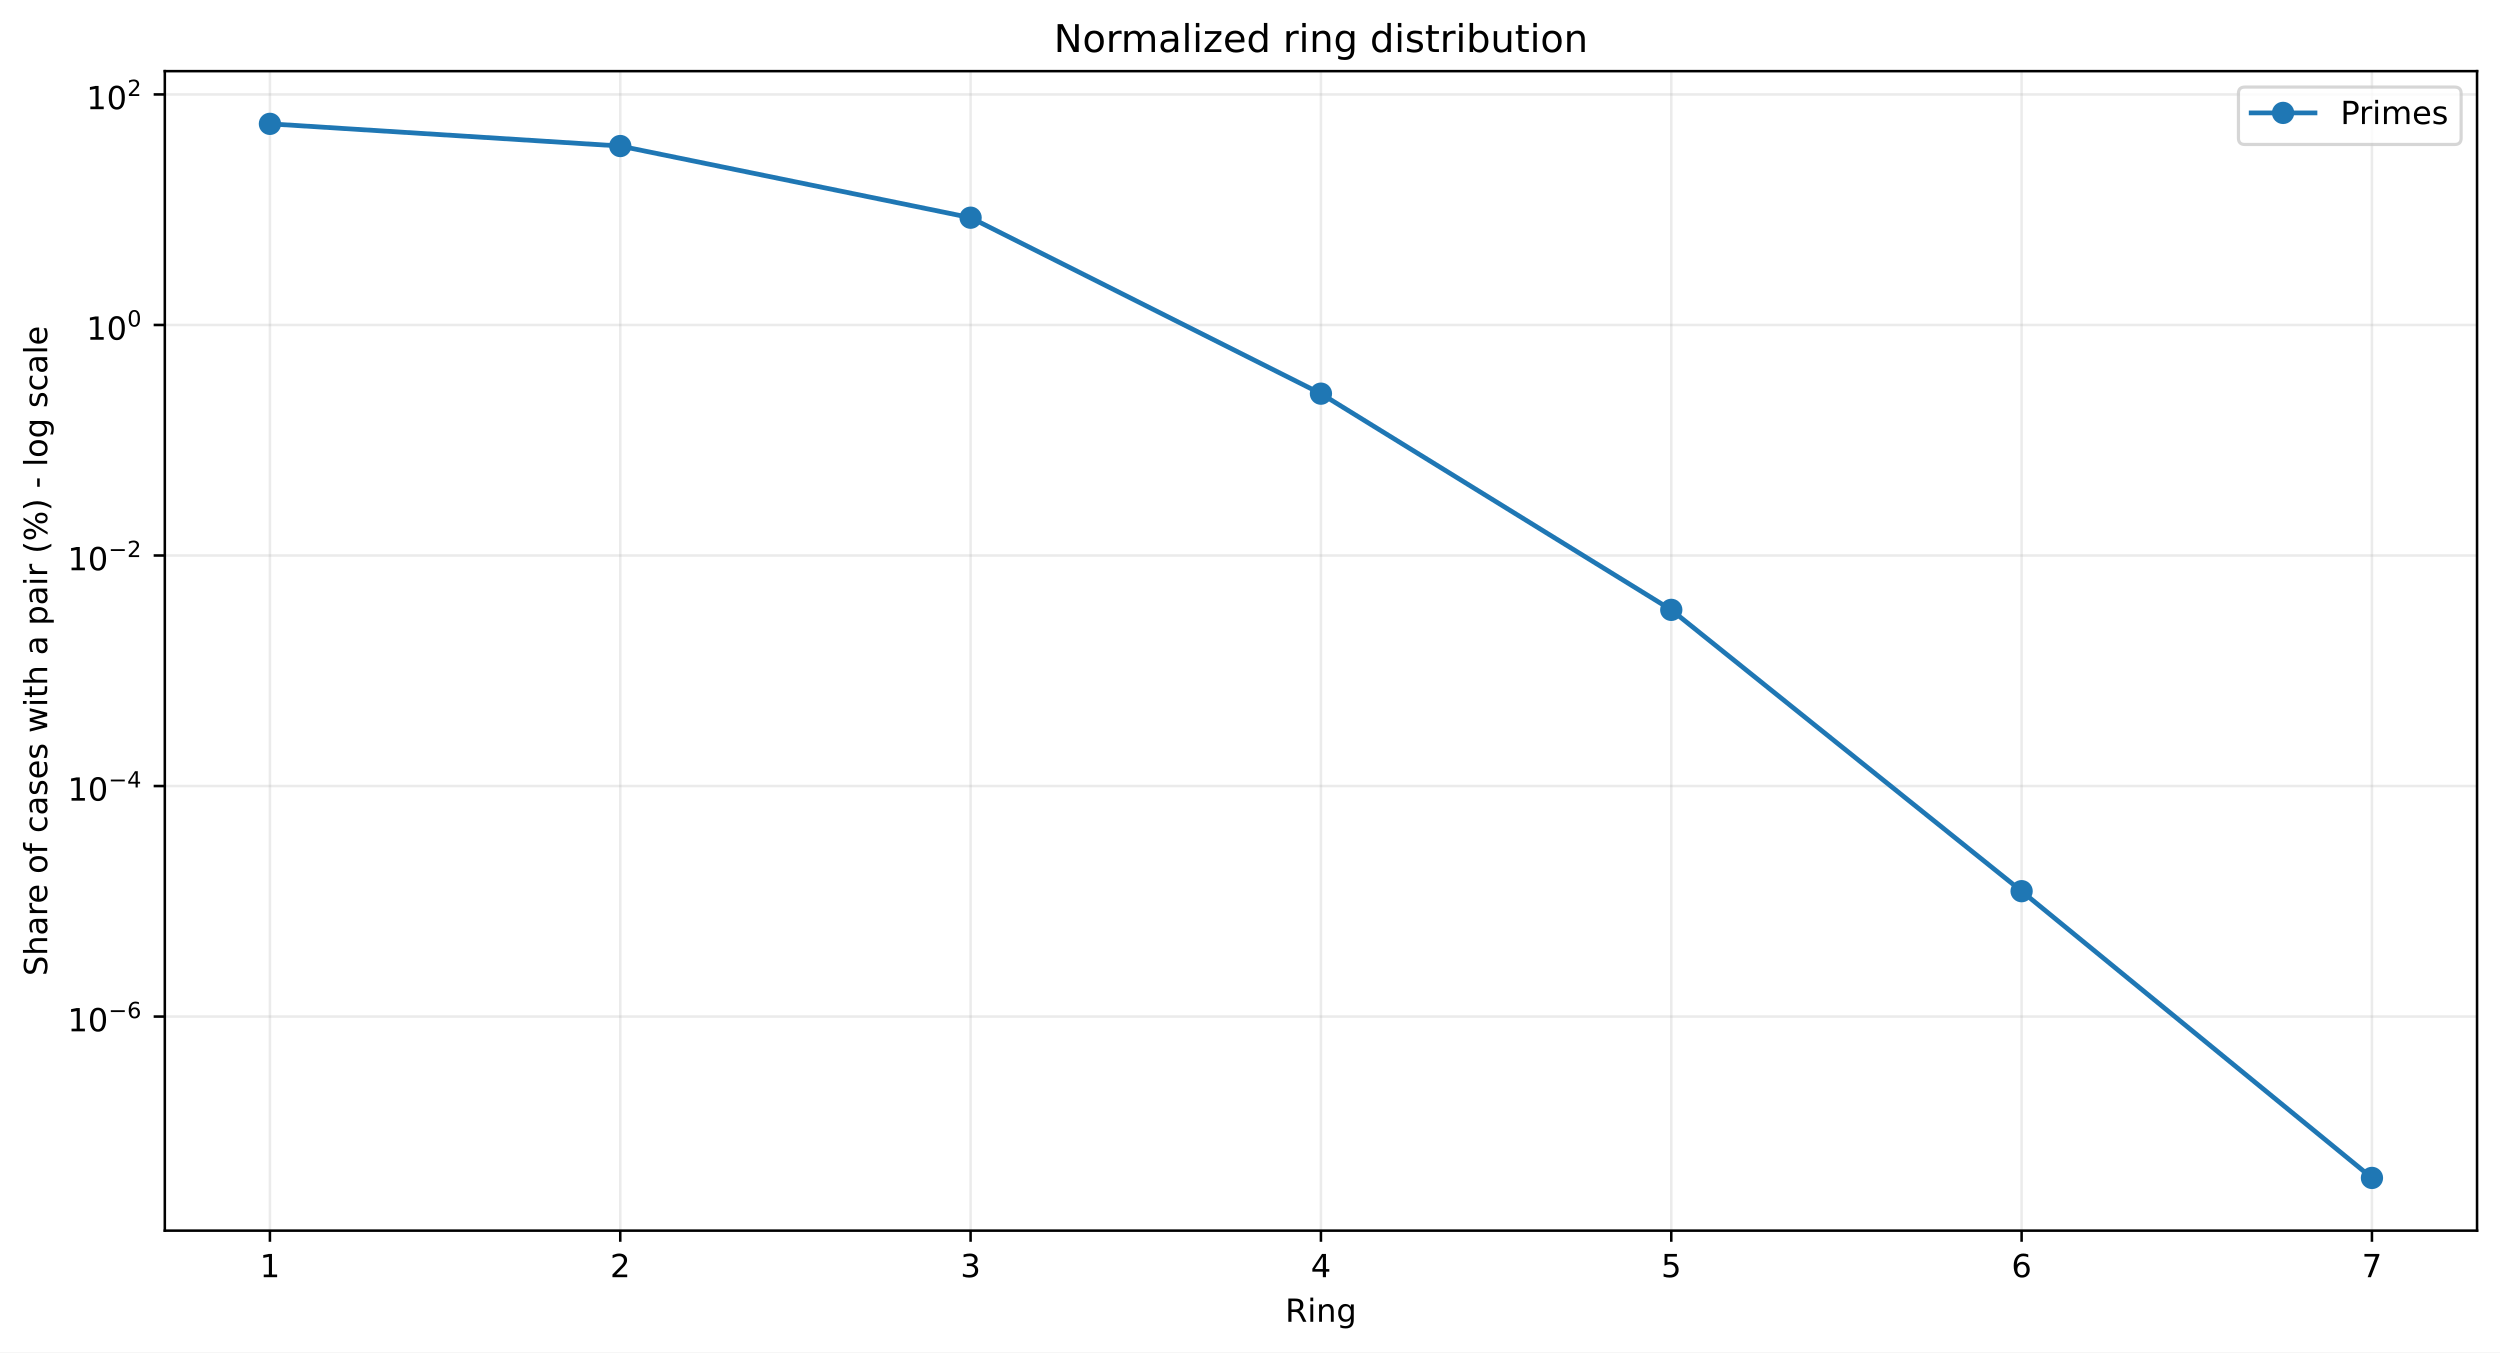
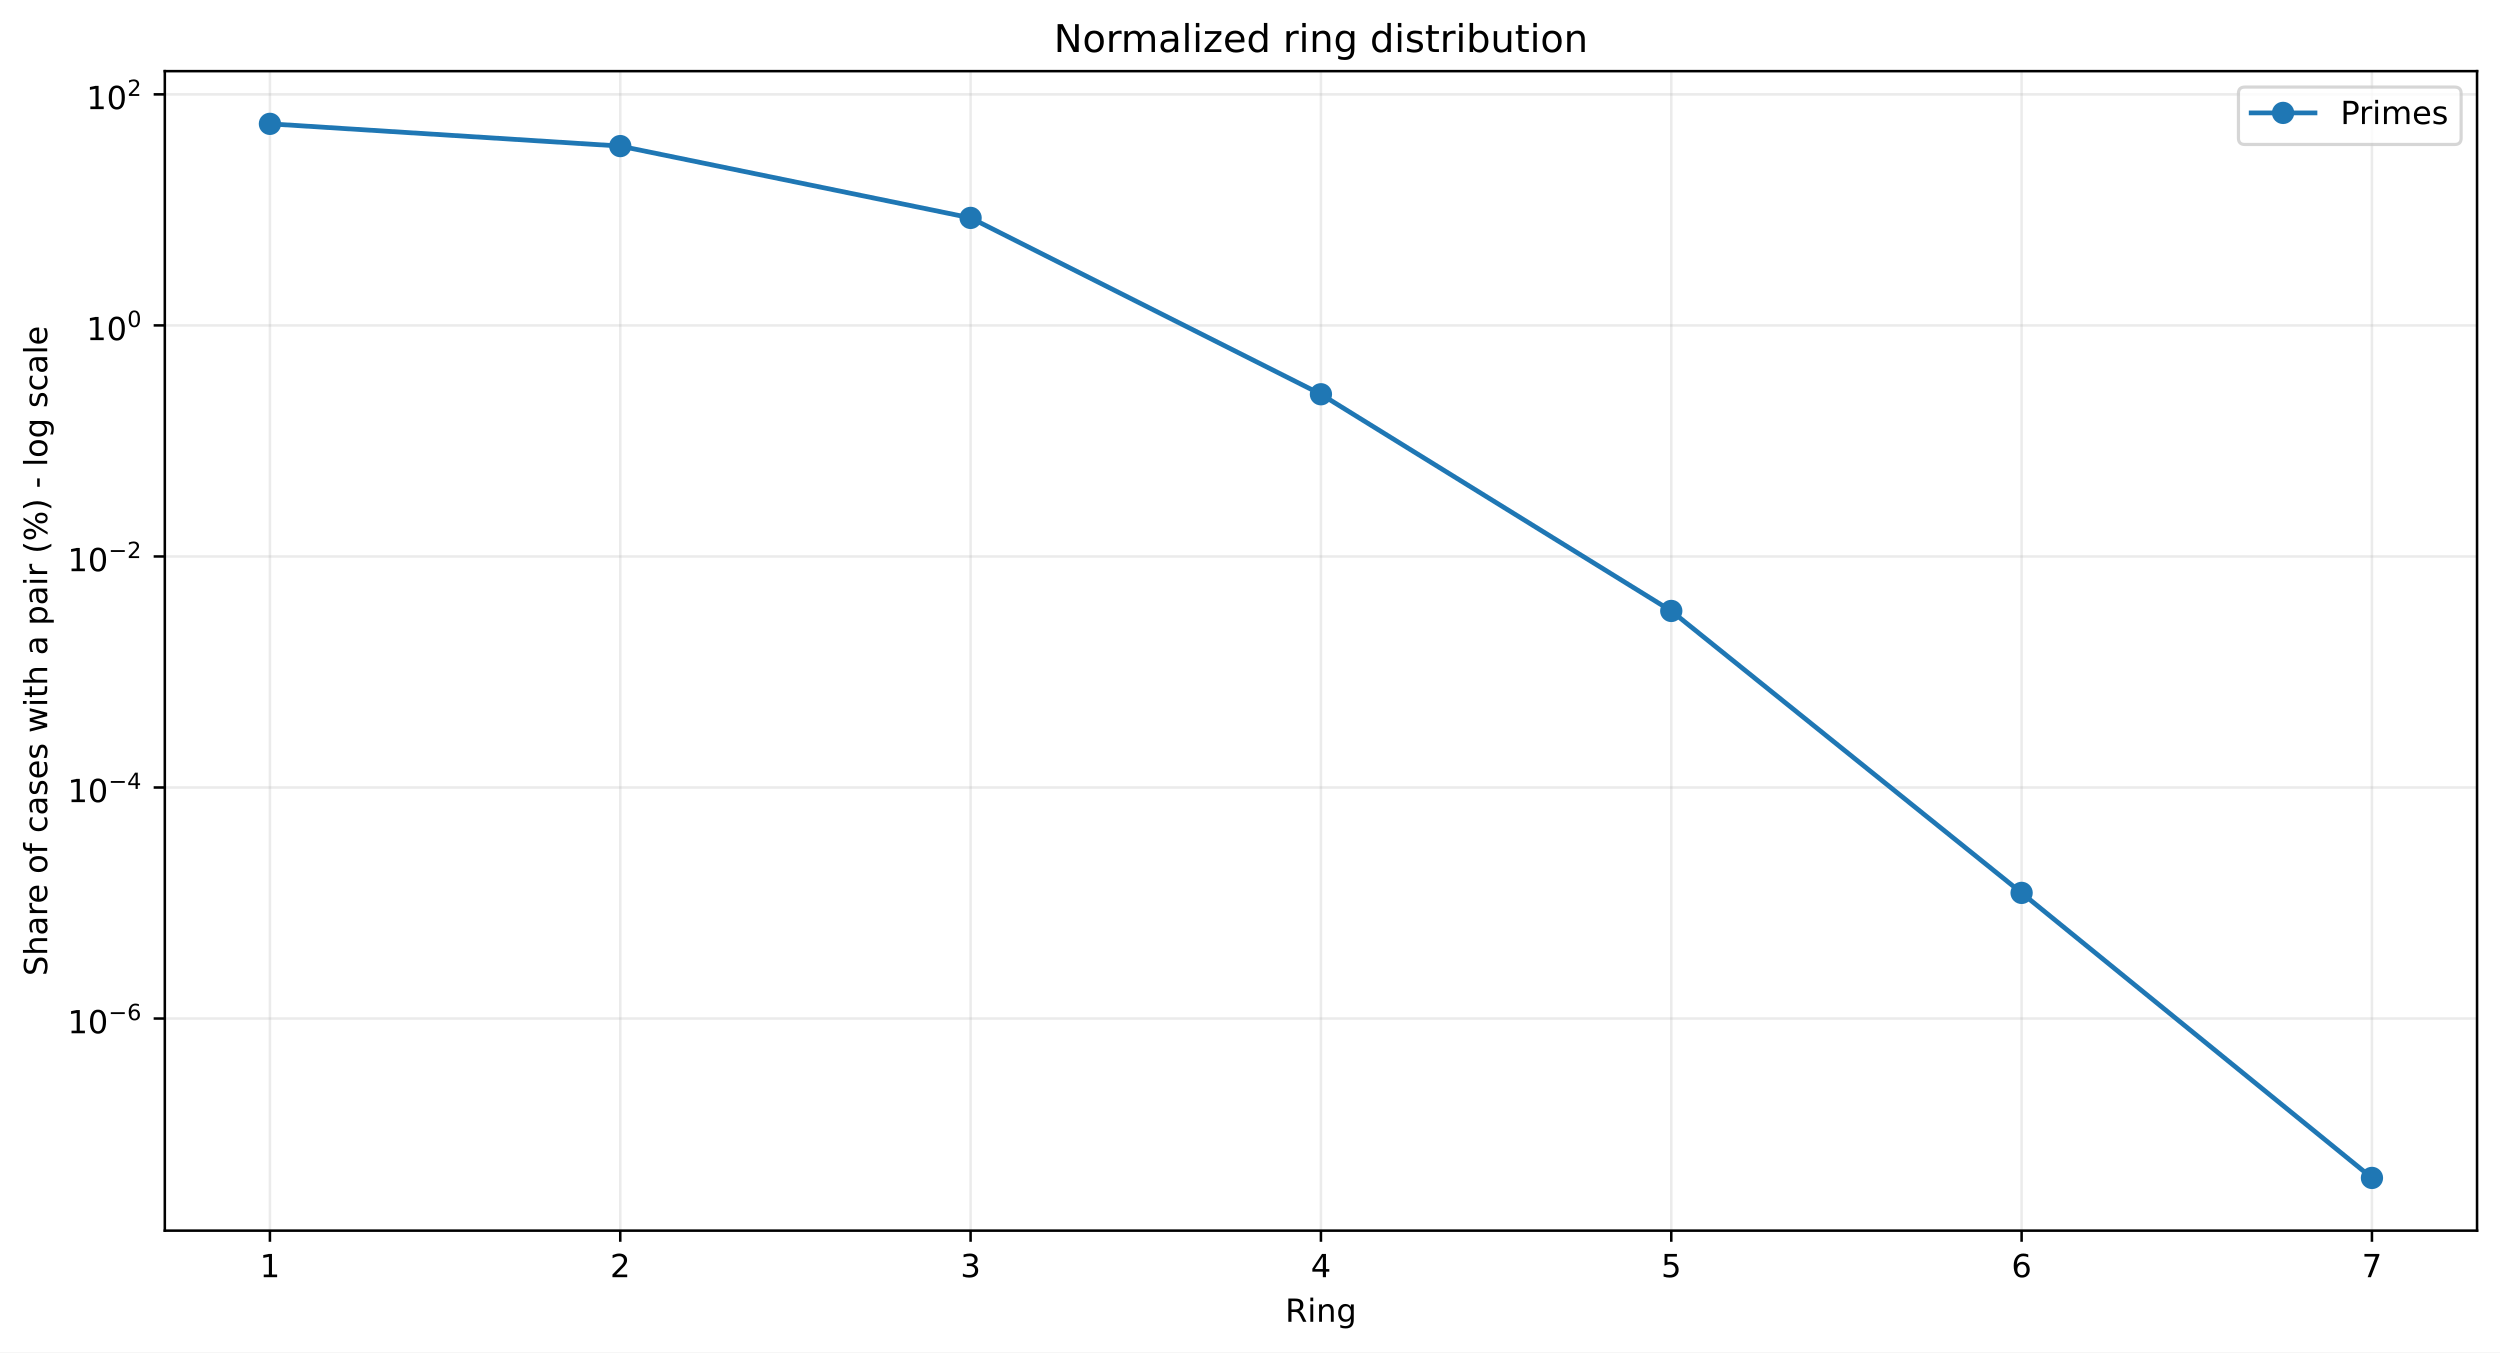
<svg xmlns="http://www.w3.org/2000/svg" xmlns:xlink="http://www.w3.org/1999/xlink" width="784.218pt" height="424.237pt" viewBox="0 0 784.218 424.237" version="1.1">
  <defs>
    <style type="text/css">*{stroke-linejoin: round; stroke-linecap: butt}</style>
  </defs>
  <g id="figure_1">
    <g id="patch_1">
      <path d="M 0 424.237  L 784.218 424.237  L 784.218 0  L 0 0  z " style="fill: #ffffff" />
    </g>
    <g id="axes_1">
      <g id="patch_2">
        <path d="M 51.701 386.036  L 777.018 386.036  L 777.018 22.318  L 51.701 22.318  z " style="fill: #ffffff" />
      </g>
      <g id="matplotlib.axis_1">
        <g id="xtick_1">
          <g id="line2d_1">
-             <path d="M 84.67 386.036  L 84.67 22.318  " clip-path="url(#pae63e00d0d)" style="fill: none; stroke: #b0b0b0; stroke-opacity: 0.25; stroke-width: 0.8; stroke-linecap: square" />
+             <path d="M 84.67 386.036  L 84.67 22.318  " clip-path="url(#pf21908c8a1)" style="fill: none; stroke: #b0b0b0; stroke-opacity: 0.25; stroke-width: 0.8; stroke-linecap: square" />
          </g>
          <g id="line2d_2">
            <defs>
-               <path id="m4f1216091d" d="M 0 0  L 0 3.5  " style="stroke: #000000; stroke-width: 0.8" />
+               <path id="mb10b97ba25" d="M 0 0  L 0 3.5  " style="stroke: #000000; stroke-width: 0.8" />
            </defs>
            <g>
-               <use xlink:href="#m4f1216091d" x="84.67" y="386.036" style="stroke: #000000; stroke-width: 0.8" />
+               <use xlink:href="#mb10b97ba25" x="84.67" y="386.036" style="stroke: #000000; stroke-width: 0.8" />
            </g>
          </g>
          <g id="text_1">
            <g transform="translate(81.48852 400.6334) scale(0.1 -0.1)">
              <defs>
                <path id="DejaVuSans-14" d="M 794 531  L 1825 531  L 1825 4091  L 703 3866  L 703 4441  L 1819 4666  L 2450 4666  L 2450 531  L 3481 531  L 3481 0  L 794 0  L 794 531  z " transform="scale(0.015625)" />
              </defs>
              <use xlink:href="#DejaVuSans-14" />
            </g>
          </g>
        </g>
        <g id="xtick_2">
          <g id="line2d_3">
-             <path d="M 194.566 386.036  L 194.566 22.318  " clip-path="url(#pae63e00d0d)" style="fill: none; stroke: #b0b0b0; stroke-opacity: 0.25; stroke-width: 0.8; stroke-linecap: square" />
+             <path d="M 194.566 386.036  L 194.566 22.318  " clip-path="url(#pf21908c8a1)" style="fill: none; stroke: #b0b0b0; stroke-opacity: 0.25; stroke-width: 0.8; stroke-linecap: square" />
          </g>
          <g id="line2d_4">
            <g>
-               <use xlink:href="#m4f1216091d" x="194.566" y="386.036" style="stroke: #000000; stroke-width: 0.8" />
+               <use xlink:href="#mb10b97ba25" x="194.566" y="386.036" style="stroke: #000000; stroke-width: 0.8" />
            </g>
          </g>
          <g id="text_2">
            <g transform="translate(191.3851 400.6334) scale(0.1 -0.1)">
              <defs>
                <path id="DejaVuSans-15" d="M 1228 531  L 3431 531  L 3431 0  L 469 0  L 469 531  Q 828 903 1448 1529  Q 2069 2156 2228 2338  Q 2531 2678 2651 2914  Q 2772 3150 2772 3378  Q 2772 3750 2511 3984  Q 2250 4219 1831 4219  Q 1534 4219 1204 4116  Q 875 4013 500 3803  L 500 4441  Q 881 4594 1212 4672  Q 1544 4750 1819 4750  Q 2544 4750 2975 4387  Q 3406 4025 3406 3419  Q 3406 3131 3298 2873  Q 3191 2616 2906 2266  Q 2828 2175 2409 1742  Q 1991 1309 1228 531  z " transform="scale(0.015625)" />
              </defs>
              <use xlink:href="#DejaVuSans-15" />
            </g>
          </g>
        </g>
        <g id="xtick_3">
          <g id="line2d_5">
-             <path d="M 304.463 386.036  L 304.463 22.318  " clip-path="url(#pae63e00d0d)" style="fill: none; stroke: #b0b0b0; stroke-opacity: 0.25; stroke-width: 0.8; stroke-linecap: square" />
+             <path d="M 304.463 386.036  L 304.463 22.318  " clip-path="url(#pf21908c8a1)" style="fill: none; stroke: #b0b0b0; stroke-opacity: 0.25; stroke-width: 0.8; stroke-linecap: square" />
          </g>
          <g id="line2d_6">
            <g>
-               <use xlink:href="#m4f1216091d" x="304.463" y="386.036" style="stroke: #000000; stroke-width: 0.8" />
+               <use xlink:href="#mb10b97ba25" x="304.463" y="386.036" style="stroke: #000000; stroke-width: 0.8" />
            </g>
          </g>
          <g id="text_3">
            <g transform="translate(301.2817 400.6334) scale(0.1 -0.1)">
              <defs>
                <path id="DejaVuSans-16" d="M 2597 2516  Q 3050 2419 3304 2112  Q 3559 1806 3559 1356  Q 3559 666 3084 287  Q 2609 -91 1734 -91  Q 1441 -91 1130 -33  Q 819 25 488 141  L 488 750  Q 750 597 1062 519  Q 1375 441 1716 441  Q 2309 441 2620 675  Q 2931 909 2931 1356  Q 2931 1769 2642 2001  Q 2353 2234 1838 2234  L 1294 2234  L 1294 2753  L 1863 2753  Q 2328 2753 2575 2939  Q 2822 3125 2822 3475  Q 2822 3834 2567 4026  Q 2313 4219 1838 4219  Q 1578 4219 1281 4162  Q 984 4106 628 3988  L 628 4550  Q 988 4650 1302 4700  Q 1616 4750 1894 4750  Q 2613 4750 3031 4423  Q 3450 4097 3450 3541  Q 3450 3153 3228 2886  Q 3006 2619 2597 2516  z " transform="scale(0.015625)" />
              </defs>
              <use xlink:href="#DejaVuSans-16" />
            </g>
          </g>
        </g>
        <g id="xtick_4">
          <g id="line2d_7">
-             <path d="M 414.36 386.036  L 414.36 22.318  " clip-path="url(#pae63e00d0d)" style="fill: none; stroke: #b0b0b0; stroke-opacity: 0.25; stroke-width: 0.8; stroke-linecap: square" />
+             <path d="M 414.36 386.036  L 414.36 22.318  " clip-path="url(#pf21908c8a1)" style="fill: none; stroke: #b0b0b0; stroke-opacity: 0.25; stroke-width: 0.8; stroke-linecap: square" />
          </g>
          <g id="line2d_8">
            <g>
-               <use xlink:href="#m4f1216091d" x="414.36" y="386.036" style="stroke: #000000; stroke-width: 0.8" />
+               <use xlink:href="#mb10b97ba25" x="414.36" y="386.036" style="stroke: #000000; stroke-width: 0.8" />
            </g>
          </g>
          <g id="text_4">
            <g transform="translate(411.1784 400.6334) scale(0.1 -0.1)">
              <defs>
                <path id="DejaVuSans-17" d="M 2419 4116  L 825 1625  L 2419 1625  L 2419 4116  z M 2253 4666  L 3047 4666  L 3047 1625  L 3713 1625  L 3713 1100  L 3047 1100  L 3047 0  L 2419 0  L 2419 1100  L 313 1100  L 313 1709  L 2253 4666  z " transform="scale(0.015625)" />
              </defs>
              <use xlink:href="#DejaVuSans-17" />
            </g>
          </g>
        </g>
        <g id="xtick_5">
          <g id="line2d_9">
-             <path d="M 524.256 386.036  L 524.256 22.318  " clip-path="url(#pae63e00d0d)" style="fill: none; stroke: #b0b0b0; stroke-opacity: 0.25; stroke-width: 0.8; stroke-linecap: square" />
+             <path d="M 524.256 386.036  L 524.256 22.318  " clip-path="url(#pf21908c8a1)" style="fill: none; stroke: #b0b0b0; stroke-opacity: 0.25; stroke-width: 0.8; stroke-linecap: square" />
          </g>
          <g id="line2d_10">
            <g>
-               <use xlink:href="#m4f1216091d" x="524.256" y="386.036" style="stroke: #000000; stroke-width: 0.8" />
+               <use xlink:href="#mb10b97ba25" x="524.256" y="386.036" style="stroke: #000000; stroke-width: 0.8" />
            </g>
          </g>
          <g id="text_5">
            <g transform="translate(521.075 400.6334) scale(0.1 -0.1)">
              <defs>
                <path id="DejaVuSans-18" d="M 691 4666  L 3169 4666  L 3169 4134  L 1269 4134  L 1269 2991  Q 1406 3038 1543 3061  Q 1681 3084 1819 3084  Q 2600 3084 3056 2656  Q 3513 2228 3513 1497  Q 3513 744 3044 326  Q 2575 -91 1722 -91  Q 1428 -91 1123 -41  Q 819 9 494 109  L 494 744  Q 775 591 1075 516  Q 1375 441 1709 441  Q 2250 441 2565 725  Q 2881 1009 2881 1497  Q 2881 1984 2565 2268  Q 2250 2553 1709 2553  Q 1456 2553 1204 2497  Q 953 2441 691 2322  L 691 4666  z " transform="scale(0.015625)" />
              </defs>
              <use xlink:href="#DejaVuSans-18" />
            </g>
          </g>
        </g>
        <g id="xtick_6">
          <g id="line2d_11">
-             <path d="M 634.153 386.036  L 634.153 22.318  " clip-path="url(#pae63e00d0d)" style="fill: none; stroke: #b0b0b0; stroke-opacity: 0.25; stroke-width: 0.8; stroke-linecap: square" />
+             <path d="M 634.153 386.036  L 634.153 22.318  " clip-path="url(#pf21908c8a1)" style="fill: none; stroke: #b0b0b0; stroke-opacity: 0.25; stroke-width: 0.8; stroke-linecap: square" />
          </g>
          <g id="line2d_12">
            <g>
-               <use xlink:href="#m4f1216091d" x="634.153" y="386.036" style="stroke: #000000; stroke-width: 0.8" />
+               <use xlink:href="#mb10b97ba25" x="634.153" y="386.036" style="stroke: #000000; stroke-width: 0.8" />
            </g>
          </g>
          <g id="text_6">
            <g transform="translate(630.9716 400.6334) scale(0.1 -0.1)">
              <defs>
                <path id="DejaVuSans-19" d="M 2113 2584  Q 1688 2584 1439 2293  Q 1191 2003 1191 1497  Q 1191 994 1439 701  Q 1688 409 2113 409  Q 2538 409 2786 701  Q 3034 994 3034 1497  Q 3034 2003 2786 2293  Q 2538 2584 2113 2584  z M 3366 4563  L 3366 3988  Q 3128 4100 2886 4159  Q 2644 4219 2406 4219  Q 1781 4219 1451 3797  Q 1122 3375 1075 2522  Q 1259 2794 1537 2939  Q 1816 3084 2150 3084  Q 2853 3084 3261 2657  Q 3669 2231 3669 1497  Q 3669 778 3244 343  Q 2819 -91 2113 -91  Q 1303 -91 875 529  Q 447 1150 447 2328  Q 447 3434 972 4092  Q 1497 4750 2381 4750  Q 2619 4750 2861 4703  Q 3103 4656 3366 4563  z " transform="scale(0.015625)" />
              </defs>
              <use xlink:href="#DejaVuSans-19" />
            </g>
          </g>
        </g>
        <g id="xtick_7">
          <g id="line2d_13">
-             <path d="M 744.049 386.036  L 744.049 22.318  " clip-path="url(#pae63e00d0d)" style="fill: none; stroke: #b0b0b0; stroke-opacity: 0.25; stroke-width: 0.8; stroke-linecap: square" />
+             <path d="M 744.049 386.036  L 744.049 22.318  " clip-path="url(#pf21908c8a1)" style="fill: none; stroke: #b0b0b0; stroke-opacity: 0.25; stroke-width: 0.8; stroke-linecap: square" />
          </g>
          <g id="line2d_14">
            <g>
-               <use xlink:href="#m4f1216091d" x="744.049" y="386.036" style="stroke: #000000; stroke-width: 0.8" />
+               <use xlink:href="#mb10b97ba25" x="744.049" y="386.036" style="stroke: #000000; stroke-width: 0.8" />
            </g>
          </g>
          <g id="text_7">
            <g transform="translate(740.8682 400.6334) scale(0.1 -0.1)">
              <defs>
                <path id="DejaVuSans-1a" d="M 525 4666  L 3525 4666  L 3525 4397  L 1831 0  L 1172 0  L 2766 4134  L 525 4134  L 525 4666  z " transform="scale(0.015625)" />
              </defs>
              <use xlink:href="#DejaVuSans-1a" />
            </g>
          </g>
        </g>
        <g id="text_8">
          <g transform="translate(403.1534 414.6342) scale(0.1 -0.1)">
            <defs>
              <path id="DejaVuSans-35" d="M 2841 2188  Q 3044 2119 3236 1894  Q 3428 1669 3622 1275  L 4263 0  L 3584 0  L 2988 1197  Q 2756 1666 2539 1819  Q 2322 1972 1947 1972  L 1259 1972  L 1259 0  L 628 0  L 628 4666  L 2053 4666  Q 2853 4666 3247 4331  Q 3641 3997 3641 3322  Q 3641 2881 3436 2590  Q 3231 2300 2841 2188  z M 1259 4147  L 1259 2491  L 2053 2491  Q 2509 2491 2742 2702  Q 2975 2913 2975 3322  Q 2975 3731 2742 3939  Q 2509 4147 2053 4147  L 1259 4147  z " transform="scale(0.015625)" />
              <path id="DejaVuSans-4c" d="M 603 3500  L 1178 3500  L 1178 0  L 603 0  L 603 3500  z M 603 4863  L 1178 4863  L 1178 4134  L 603 4134  L 603 4863  z " transform="scale(0.015625)" />
              <path id="DejaVuSans-51" d="M 3513 2113  L 3513 0  L 2938 0  L 2938 2094  Q 2938 2591 2744 2837  Q 2550 3084 2163 3084  Q 1697 3084 1428 2787  Q 1159 2491 1159 1978  L 1159 0  L 581 0  L 581 3500  L 1159 3500  L 1159 2956  Q 1366 3272 1645 3428  Q 1925 3584 2291 3584  Q 2894 3584 3203 3211  Q 3513 2838 3513 2113  z " transform="scale(0.015625)" />
              <path id="DejaVuSans-4a" d="M 2906 1791  Q 2906 2416 2648 2759  Q 2391 3103 1925 3103  Q 1463 3103 1205 2759  Q 947 2416 947 1791  Q 947 1169 1205 825  Q 1463 481 1925 481  Q 2391 481 2648 825  Q 2906 1169 2906 1791  z M 3481 434  Q 3481 -459 3084 -895  Q 2688 -1331 1869 -1331  Q 1566 -1331 1297 -1286  Q 1028 -1241 775 -1147  L 775 -588  Q 1028 -725 1275 -790  Q 1522 -856 1778 -856  Q 2344 -856 2625 -561  Q 2906 -266 2906 331  L 2906 616  Q 2728 306 2450 153  Q 2172 0 1784 0  Q 1141 0 747 490  Q 353 981 353 1791  Q 353 2603 747 3093  Q 1141 3584 1784 3584  Q 2172 3584 2450 3431  Q 2728 3278 2906 2969  L 2906 3500  L 3481 3500  L 3481 434  z " transform="scale(0.015625)" />
            </defs>
            <use xlink:href="#DejaVuSans-35" />
            <use xlink:href="#DejaVuSans-4c" transform="translate(69.48438 0)" />
            <use xlink:href="#DejaVuSans-51" transform="translate(97.26562 0)" />
            <use xlink:href="#DejaVuSans-4a" transform="translate(160.6406 0)" />
          </g>
        </g>
      </g>
      <g id="matplotlib.axis_2">
        <g id="ytick_1">
          <g id="line2d_15">
-             <path d="M 51.701 318.884  L 777.018 318.884  " clip-path="url(#pae63e00d0d)" style="fill: none; stroke: #b0b0b0; stroke-opacity: 0.25; stroke-width: 0.8; stroke-linecap: square" />
+             <path d="M 51.701 319.506  L 777.018 319.506  " clip-path="url(#pf21908c8a1)" style="fill: none; stroke: #b0b0b0; stroke-opacity: 0.25; stroke-width: 0.8; stroke-linecap: square" />
          </g>
          <g id="line2d_16">
            <defs>
-               <path id="ma90300563d" d="M 0 0  L -3.5 0  " style="stroke: #000000; stroke-width: 0.8" />
+               <path id="m46cb224050" d="M 0 0  L -3.5 0  " style="stroke: #000000; stroke-width: 0.8" />
            </defs>
            <g>
-               <use xlink:href="#ma90300563d" x="51.701" y="318.884" style="stroke: #000000; stroke-width: 0.8" />
+               <use xlink:href="#m46cb224050" x="51.701" y="319.506" style="stroke: #000000; stroke-width: 0.8" />
            </g>
          </g>
          <g id="text_9">
-             <g transform="translate(21.20078 323.5841) scale(0.1 -0.1)">
+             <g transform="translate(21.20078 324.2061) scale(0.1 -0.1)">
              <defs>
                <path id="DejaVuSans-13" d="M 2034 4250  Q 1547 4250 1301 3770  Q 1056 3291 1056 2328  Q 1056 1369 1301 889  Q 1547 409 2034 409  Q 2525 409 2770 889  Q 3016 1369 3016 2328  Q 3016 3291 2770 3770  Q 2525 4250 2034 4250  z M 2034 4750  Q 2819 4750 3233 4129  Q 3647 3509 3647 2328  Q 3647 1150 3233 529  Q 2819 -91 2034 -91  Q 1250 -91 836 529  Q 422 1150 422 2328  Q 422 3509 836 4129  Q 1250 4750 2034 4750  z " transform="scale(0.015625)" />
                <path id="DejaVuSans-c9c" d="M 678 2272  L 4684 2272  L 4684 1741  L 678 1741  L 678 2272  z " transform="scale(0.015625)" />
              </defs>
              <use xlink:href="#DejaVuSans-14" transform="translate(0 0.746875)" />
              <use xlink:href="#DejaVuSans-13" transform="translate(63.62305 0.746875)" />
              <use xlink:href="#DejaVuSans-c9c" transform="translate(128.2031 42.04688) scale(0.7)" />
              <use xlink:href="#DejaVuSans-19" transform="translate(186.8555 42.04688) scale(0.7)" />
            </g>
          </g>
        </g>
        <g id="ytick_2">
          <g id="line2d_17">
-             <path d="M 51.701 246.568  L 777.018 246.568  " clip-path="url(#pae63e00d0d)" style="fill: none; stroke: #b0b0b0; stroke-opacity: 0.25; stroke-width: 0.8; stroke-linecap: square" />
+             <path d="M 51.701 247.03  L 777.018 247.03  " clip-path="url(#pf21908c8a1)" style="fill: none; stroke: #b0b0b0; stroke-opacity: 0.25; stroke-width: 0.8; stroke-linecap: square" />
          </g>
          <g id="line2d_18">
            <g>
-               <use xlink:href="#ma90300563d" x="51.701" y="246.568" style="stroke: #000000; stroke-width: 0.8" />
+               <use xlink:href="#m46cb224050" x="51.701" y="247.03" style="stroke: #000000; stroke-width: 0.8" />
            </g>
          </g>
          <g id="text_10">
-             <g transform="translate(21.20078 251.2183) scale(0.1 -0.1)">
+             <g transform="translate(21.20078 251.6796) scale(0.1 -0.1)">
              <use xlink:href="#DejaVuSans-14" transform="translate(0 0.665625)" />
              <use xlink:href="#DejaVuSans-13" transform="translate(63.62305 0.665625)" />
              <use xlink:href="#DejaVuSans-c9c" transform="translate(128.2031 41.96563) scale(0.7)" />
              <use xlink:href="#DejaVuSans-17" transform="translate(186.8555 41.96563) scale(0.7)" />
            </g>
          </g>
        </g>
        <g id="ytick_3">
          <g id="line2d_19">
-             <path d="M 51.701 174.252  L 777.018 174.252  " clip-path="url(#pae63e00d0d)" style="fill: none; stroke: #b0b0b0; stroke-opacity: 0.25; stroke-width: 0.8; stroke-linecap: square" />
+             <path d="M 51.701 174.553  L 777.018 174.553  " clip-path="url(#pf21908c8a1)" style="fill: none; stroke: #b0b0b0; stroke-opacity: 0.25; stroke-width: 0.8; stroke-linecap: square" />
          </g>
          <g id="line2d_20">
            <g>
-               <use xlink:href="#ma90300563d" x="51.701" y="174.252" style="stroke: #000000; stroke-width: 0.8" />
+               <use xlink:href="#m46cb224050" x="51.701" y="174.553" style="stroke: #000000; stroke-width: 0.8" />
            </g>
          </g>
          <g id="text_11">
-             <g transform="translate(21.20078 178.9524) scale(0.1 -0.1)">
+             <g transform="translate(21.20078 179.2531) scale(0.1 -0.1)">
              <use xlink:href="#DejaVuSans-14" transform="translate(0 0.746875)" />
              <use xlink:href="#DejaVuSans-13" transform="translate(63.62305 0.746875)" />
              <use xlink:href="#DejaVuSans-c9c" transform="translate(128.2031 42.04688) scale(0.7)" />
              <use xlink:href="#DejaVuSans-15" transform="translate(186.8555 42.04688) scale(0.7)" />
            </g>
          </g>
        </g>
        <g id="ytick_4">
          <g id="line2d_21">
-             <path d="M 51.701 101.936  L 777.018 101.936  " clip-path="url(#pae63e00d0d)" style="fill: none; stroke: #b0b0b0; stroke-opacity: 0.25; stroke-width: 0.8; stroke-linecap: square" />
+             <path d="M 51.701 102.077  L 777.018 102.077  " clip-path="url(#pf21908c8a1)" style="fill: none; stroke: #b0b0b0; stroke-opacity: 0.25; stroke-width: 0.8; stroke-linecap: square" />
          </g>
          <g id="line2d_22">
            <g>
-               <use xlink:href="#ma90300563d" x="51.701" y="101.936" style="stroke: #000000; stroke-width: 0.8" />
+               <use xlink:href="#m46cb224050" x="51.701" y="102.077" style="stroke: #000000; stroke-width: 0.8" />
            </g>
          </g>
          <g id="text_12">
-             <g transform="translate(27.10078 106.6365) scale(0.1 -0.1)">
+             <g transform="translate(27.10078 106.7766) scale(0.1 -0.1)">
              <use xlink:href="#DejaVuSans-14" transform="translate(0 0.746875)" />
              <use xlink:href="#DejaVuSans-13" transform="translate(63.62305 0.746875)" />
              <use xlink:href="#DejaVuSans-13" transform="translate(128.2031 42.04688) scale(0.7)" />
            </g>
          </g>
        </g>
        <g id="ytick_5">
          <g id="line2d_23">
-             <path d="M 51.701 29.621  L 777.018 29.621  " clip-path="url(#pae63e00d0d)" style="fill: none; stroke: #b0b0b0; stroke-opacity: 0.25; stroke-width: 0.8; stroke-linecap: square" />
+             <path d="M 51.701 29.6  L 777.018 29.6  " clip-path="url(#pf21908c8a1)" style="fill: none; stroke: #b0b0b0; stroke-opacity: 0.25; stroke-width: 0.8; stroke-linecap: square" />
          </g>
          <g id="line2d_24">
            <g>
-               <use xlink:href="#ma90300563d" x="51.701" y="29.621" style="stroke: #000000; stroke-width: 0.8" />
+               <use xlink:href="#m46cb224050" x="51.701" y="29.6" style="stroke: #000000; stroke-width: 0.8" />
            </g>
          </g>
          <g id="text_13">
-             <g transform="translate(27.10078 34.32062) scale(0.1 -0.1)">
+             <g transform="translate(27.10078 34.30011) scale(0.1 -0.1)">
              <use xlink:href="#DejaVuSans-14" transform="translate(0 0.746875)" />
              <use xlink:href="#DejaVuSans-13" transform="translate(63.62305 0.746875)" />
              <use xlink:href="#DejaVuSans-15" transform="translate(128.2031 42.04688) scale(0.7)" />
            </g>
          </g>
        </g>
        <g id="text_14">
          <g transform="translate(14.79844 306.1426) rotate(-90) scale(0.1 -0.1)">
            <defs>
              <path id="DejaVuSans-36" d="M 3425 4513  L 3425 3897  Q 3066 4069 2747 4153  Q 2428 4238 2131 4238  Q 1616 4238 1336 4038  Q 1056 3838 1056 3469  Q 1056 3159 1242 3001  Q 1428 2844 1947 2747  L 2328 2669  Q 3034 2534 3370 2195  Q 3706 1856 3706 1288  Q 3706 609 3251 259  Q 2797 -91 1919 -91  Q 1588 -91 1214 -16  Q 841 59 441 206  L 441 856  Q 825 641 1194 531  Q 1563 422 1919 422  Q 2459 422 2753 634  Q 3047 847 3047 1241  Q 3047 1584 2836 1778  Q 2625 1972 2144 2069  L 1759 2144  Q 1053 2284 737 2584  Q 422 2884 422 3419  Q 422 4038 858 4394  Q 1294 4750 2059 4750  Q 2388 4750 2728 4690  Q 3069 4631 3425 4513  z " transform="scale(0.015625)" />
              <path id="DejaVuSans-4b" d="M 3513 2113  L 3513 0  L 2938 0  L 2938 2094  Q 2938 2591 2744 2837  Q 2550 3084 2163 3084  Q 1697 3084 1428 2787  Q 1159 2491 1159 1978  L 1159 0  L 581 0  L 581 4863  L 1159 4863  L 1159 2956  Q 1366 3272 1645 3428  Q 1925 3584 2291 3584  Q 2894 3584 3203 3211  Q 3513 2838 3513 2113  z " transform="scale(0.015625)" />
              <path id="DejaVuSans-44" d="M 2194 1759  Q 1497 1759 1228 1600  Q 959 1441 959 1056  Q 959 750 1161 570  Q 1363 391 1709 391  Q 2188 391 2477 730  Q 2766 1069 2766 1631  L 2766 1759  L 2194 1759  z M 3341 1997  L 3341 0  L 2766 0  L 2766 531  Q 2569 213 2275 61  Q 1981 -91 1556 -91  Q 1019 -91 701 211  Q 384 513 384 1019  Q 384 1609 779 1909  Q 1175 2209 1959 2209  L 2766 2209  L 2766 2266  Q 2766 2663 2505 2880  Q 2244 3097 1772 3097  Q 1472 3097 1187 3025  Q 903 2953 641 2809  L 641 3341  Q 956 3463 1253 3523  Q 1550 3584 1831 3584  Q 2591 3584 2966 3190  Q 3341 2797 3341 1997  z " transform="scale(0.015625)" />
              <path id="DejaVuSans-55" d="M 2631 2963  Q 2534 3019 2420 3045  Q 2306 3072 2169 3072  Q 1681 3072 1420 2755  Q 1159 2438 1159 1844  L 1159 0  L 581 0  L 581 3500  L 1159 3500  L 1159 2956  Q 1341 3275 1631 3429  Q 1922 3584 2338 3584  Q 2397 3584 2469 3576  Q 2541 3569 2628 3553  L 2631 2963  z " transform="scale(0.015625)" />
              <path id="DejaVuSans-48" d="M 3597 1894  L 3597 1613  L 953 1613  Q 991 1019 1311 708  Q 1631 397 2203 397  Q 2534 397 2845 478  Q 3156 559 3463 722  L 3463 178  Q 3153 47 2828 -22  Q 2503 -91 2169 -91  Q 1331 -91 842 396  Q 353 884 353 1716  Q 353 2575 817 3079  Q 1281 3584 2069 3584  Q 2775 3584 3186 3129  Q 3597 2675 3597 1894  z M 3022 2063  Q 3016 2534 2758 2815  Q 2500 3097 2075 3097  Q 1594 3097 1305 2825  Q 1016 2553 972 2059  L 3022 2063  z " transform="scale(0.015625)" />
              <path id="DejaVuSans-3" transform="scale(0.015625)" />
              <path id="DejaVuSans-52" d="M 1959 3097  Q 1497 3097 1228 2736  Q 959 2375 959 1747  Q 959 1119 1226 758  Q 1494 397 1959 397  Q 2419 397 2687 759  Q 2956 1122 2956 1747  Q 2956 2369 2687 2733  Q 2419 3097 1959 3097  z M 1959 3584  Q 2709 3584 3137 3096  Q 3566 2609 3566 1747  Q 3566 888 3137 398  Q 2709 -91 1959 -91  Q 1206 -91 779 398  Q 353 888 353 1747  Q 353 2609 779 3096  Q 1206 3584 1959 3584  z " transform="scale(0.015625)" />
              <path id="DejaVuSans-49" d="M 2375 4863  L 2375 4384  L 1825 4384  Q 1516 4384 1395 4259  Q 1275 4134 1275 3809  L 1275 3500  L 2222 3500  L 2222 3053  L 1275 3053  L 1275 0  L 697 0  L 697 3053  L 147 3053  L 147 3500  L 697 3500  L 697 3744  Q 697 4328 969 4595  Q 1241 4863 1831 4863  L 2375 4863  z " transform="scale(0.015625)" />
              <path id="DejaVuSans-46" d="M 3122 3366  L 3122 2828  Q 2878 2963 2633 3030  Q 2388 3097 2138 3097  Q 1578 3097 1268 2742  Q 959 2388 959 1747  Q 959 1106 1268 751  Q 1578 397 2138 397  Q 2388 397 2633 464  Q 2878 531 3122 666  L 3122 134  Q 2881 22 2623 -34  Q 2366 -91 2075 -91  Q 1284 -91 818 406  Q 353 903 353 1747  Q 353 2603 823 3093  Q 1294 3584 2113 3584  Q 2378 3584 2631 3529  Q 2884 3475 3122 3366  z " transform="scale(0.015625)" />
              <path id="DejaVuSans-56" d="M 2834 3397  L 2834 2853  Q 2591 2978 2328 3040  Q 2066 3103 1784 3103  Q 1356 3103 1142 2972  Q 928 2841 928 2578  Q 928 2378 1081 2264  Q 1234 2150 1697 2047  L 1894 2003  Q 2506 1872 2764 1633  Q 3022 1394 3022 966  Q 3022 478 2636 193  Q 2250 -91 1575 -91  Q 1294 -91 989 -36  Q 684 19 347 128  L 347 722  Q 666 556 975 473  Q 1284 391 1588 391  Q 1994 391 2212 530  Q 2431 669 2431 922  Q 2431 1156 2273 1281  Q 2116 1406 1581 1522  L 1381 1569  Q 847 1681 609 1914  Q 372 2147 372 2553  Q 372 3047 722 3315  Q 1072 3584 1716 3584  Q 2034 3584 2315 3537  Q 2597 3491 2834 3397  z " transform="scale(0.015625)" />
              <path id="DejaVuSans-5a" d="M 269 3500  L 844 3500  L 1563 769  L 2278 3500  L 2956 3500  L 3675 769  L 4391 3500  L 4966 3500  L 4050 0  L 3372 0  L 2619 2869  L 1863 0  L 1184 0  L 269 3500  z " transform="scale(0.015625)" />
              <path id="DejaVuSans-57" d="M 1172 4494  L 1172 3500  L 2356 3500  L 2356 3053  L 1172 3053  L 1172 1153  Q 1172 725 1289 603  Q 1406 481 1766 481  L 2356 481  L 2356 0  L 1766 0  Q 1100 0 847 248  Q 594 497 594 1153  L 594 3053  L 172 3053  L 172 3500  L 594 3500  L 594 4494  L 1172 4494  z " transform="scale(0.015625)" />
              <path id="DejaVuSans-53" d="M 1159 525  L 1159 -1331  L 581 -1331  L 581 3500  L 1159 3500  L 1159 2969  Q 1341 3281 1617 3432  Q 1894 3584 2278 3584  Q 2916 3584 3314 3078  Q 3713 2572 3713 1747  Q 3713 922 3314 415  Q 2916 -91 2278 -91  Q 1894 -91 1617 61  Q 1341 213 1159 525  z M 3116 1747  Q 3116 2381 2855 2742  Q 2594 3103 2138 3103  Q 1681 3103 1420 2742  Q 1159 2381 1159 1747  Q 1159 1113 1420 752  Q 1681 391 2138 391  Q 2594 391 2855 752  Q 3116 1113 3116 1747  z " transform="scale(0.015625)" />
              <path id="DejaVuSans-b" d="M 1984 4856  Q 1566 4138 1362 3434  Q 1159 2731 1159 2009  Q 1159 1288 1364 580  Q 1569 -128 1984 -844  L 1484 -844  Q 1016 -109 783 600  Q 550 1309 550 2009  Q 550 2706 781 3412  Q 1013 4119 1484 4856  L 1984 4856  z " transform="scale(0.015625)" />
              <path id="DejaVuSans-8" d="M 4653 2053  Q 4381 2053 4226 1822  Q 4072 1591 4072 1178  Q 4072 772 4226 539  Q 4381 306 4653 306  Q 4919 306 5073 539  Q 5228 772 5228 1178  Q 5228 1588 5073 1820  Q 4919 2053 4653 2053  z M 4653 2450  Q 5147 2450 5437 2106  Q 5728 1763 5728 1178  Q 5728 594 5436 251  Q 5144 -91 4653 -91  Q 4153 -91 3862 251  Q 3572 594 3572 1178  Q 3572 1766 3864 2108  Q 4156 2450 4653 2450  z M 1428 4353  Q 1159 4353 1004 4120  Q 850 3888 850 3481  Q 850 3069 1003 2837  Q 1156 2606 1428 2606  Q 1700 2606 1854 2837  Q 2009 3069 2009 3481  Q 2009 3884 1853 4118  Q 1697 4353 1428 4353  z M 4250 4750  L 4750 4750  L 1831 -91  L 1331 -91  L 4250 4750  z M 1428 4750  Q 1922 4750 2215 4408  Q 2509 4066 2509 3481  Q 2509 2891 2217 2550  Q 1925 2209 1428 2209  Q 931 2209 642 2551  Q 353 2894 353 3481  Q 353 4063 643 4406  Q 934 4750 1428 4750  z " transform="scale(0.015625)" />
              <path id="DejaVuSans-c" d="M 513 4856  L 1013 4856  Q 1481 4119 1714 3412  Q 1947 2706 1947 2009  Q 1947 1309 1714 600  Q 1481 -109 1013 -844  L 513 -844  Q 928 -128 1133 580  Q 1338 1288 1338 2009  Q 1338 2731 1133 3434  Q 928 4138 513 4856  z " transform="scale(0.015625)" />
              <path id="DejaVuSans-10" d="M 313 2009  L 1997 2009  L 1997 1497  L 313 1497  L 313 2009  z " transform="scale(0.015625)" />
              <path id="DejaVuSans-4f" d="M 603 4863  L 1178 4863  L 1178 0  L 603 0  L 603 4863  z " transform="scale(0.015625)" />
            </defs>
            <use xlink:href="#DejaVuSans-36" />
            <use xlink:href="#DejaVuSans-4b" transform="translate(63.48438 0)" />
            <use xlink:href="#DejaVuSans-44" transform="translate(126.8594 0)" />
            <use xlink:href="#DejaVuSans-55" transform="translate(188.1406 0)" />
            <use xlink:href="#DejaVuSans-48" transform="translate(227.0469 0)" />
            <use xlink:href="#DejaVuSans-3" transform="translate(288.5781 0)" />
            <use xlink:href="#DejaVuSans-52" transform="translate(320.3594 0)" />
            <use xlink:href="#DejaVuSans-49" transform="translate(381.5469 0)" />
            <use xlink:href="#DejaVuSans-3" transform="translate(416.75 0)" />
            <use xlink:href="#DejaVuSans-46" transform="translate(448.5312 0)" />
            <use xlink:href="#DejaVuSans-44" transform="translate(503.5156 0)" />
            <use xlink:href="#DejaVuSans-56" transform="translate(564.7969 0)" />
            <use xlink:href="#DejaVuSans-48" transform="translate(616.8906 0)" />
            <use xlink:href="#DejaVuSans-56" transform="translate(678.4219 0)" />
            <use xlink:href="#DejaVuSans-3" transform="translate(730.5156 0)" />
            <use xlink:href="#DejaVuSans-5a" transform="translate(762.2969 0)" />
            <use xlink:href="#DejaVuSans-4c" transform="translate(844.0781 0)" />
            <use xlink:href="#DejaVuSans-57" transform="translate(871.8594 0)" />
            <use xlink:href="#DejaVuSans-4b" transform="translate(911.0625 0)" />
            <use xlink:href="#DejaVuSans-3" transform="translate(974.4375 0)" />
            <use xlink:href="#DejaVuSans-44" transform="translate(1006.219 0)" />
            <use xlink:href="#DejaVuSans-3" transform="translate(1067.5 0)" />
            <use xlink:href="#DejaVuSans-53" transform="translate(1099.281 0)" />
            <use xlink:href="#DejaVuSans-44" transform="translate(1162.766 0)" />
            <use xlink:href="#DejaVuSans-4c" transform="translate(1224.047 0)" />
            <use xlink:href="#DejaVuSans-55" transform="translate(1251.828 0)" />
            <use xlink:href="#DejaVuSans-3" transform="translate(1292.938 0)" />
            <use xlink:href="#DejaVuSans-b" transform="translate(1324.719 0)" />
            <use xlink:href="#DejaVuSans-8" transform="translate(1363.734 0)" />
            <use xlink:href="#DejaVuSans-c" transform="translate(1458.75 0)" />
            <use xlink:href="#DejaVuSans-3" transform="translate(1497.766 0)" />
            <use xlink:href="#DejaVuSans-10" transform="translate(1529.547 0)" />
            <use xlink:href="#DejaVuSans-3" transform="translate(1565.625 0)" />
            <use xlink:href="#DejaVuSans-4f" transform="translate(1597.406 0)" />
            <use xlink:href="#DejaVuSans-52" transform="translate(1625.188 0)" />
            <use xlink:href="#DejaVuSans-4a" transform="translate(1686.375 0)" />
            <use xlink:href="#DejaVuSans-3" transform="translate(1749.859 0)" />
            <use xlink:href="#DejaVuSans-56" transform="translate(1781.641 0)" />
            <use xlink:href="#DejaVuSans-46" transform="translate(1833.734 0)" />
            <use xlink:href="#DejaVuSans-44" transform="translate(1888.719 0)" />
            <use xlink:href="#DejaVuSans-4f" transform="translate(1950 0)" />
            <use xlink:href="#DejaVuSans-48" transform="translate(1977.781 0)" />
          </g>
        </g>
      </g>
      <g id="line2d_25">
-         <path d="M 84.67 38.851  L 194.566 45.81  L 304.463 68.29  L 414.36 123.487  L 524.256 191.309  L 634.153 279.552  L 744.049 369.503  " clip-path="url(#pae63e00d0d)" style="fill: none; stroke: #1f77b4; stroke-width: 1.5; stroke-linecap: square" />
+         <path d="M 84.67 38.851  L 194.566 45.826  L 304.463 68.355  L 414.36 123.675  L 524.256 191.648  L 634.153 280.089  L 744.049 369.503  " clip-path="url(#pf21908c8a1)" style="fill: none; stroke: #1f77b4; stroke-width: 1.5; stroke-linecap: square" />
        <defs>
-           <path id="m6f30a1934c" d="M 0 3  C 0.796 3 1.559 2.684 2.121 2.121  C 2.684 1.559 3 0.796 3 0  C 3 -0.796 2.684 -1.559 2.121 -2.121  C 1.559 -2.684 0.796 -3 0 -3  C -0.796 -3 -1.559 -2.684 -2.121 -2.121  C -2.684 -1.559 -3 -0.796 -3 0  C -3 0.796 -2.684 1.559 -2.121 2.121  C -1.559 2.684 -0.796 3 0 3  z " style="stroke: #1f77b4" />
+           <path id="m6e0bdc4344" d="M 0 3  C 0.796 3 1.559 2.684 2.121 2.121  C 2.684 1.559 3 0.796 3 0  C 3 -0.796 2.684 -1.559 2.121 -2.121  C 1.559 -2.684 0.796 -3 0 -3  C -0.796 -3 -1.559 -2.684 -2.121 -2.121  C -2.684 -1.559 -3 -0.796 -3 0  C -3 0.796 -2.684 1.559 -2.121 2.121  C -1.559 2.684 -0.796 3 0 3  z " style="stroke: #1f77b4" />
        </defs>
-         <g clip-path="url(#pae63e00d0d)">
-           <use xlink:href="#m6f30a1934c" x="84.67" y="38.851" style="fill: #1f77b4; stroke: #1f77b4" />
-           <use xlink:href="#m6f30a1934c" x="194.566" y="45.81" style="fill: #1f77b4; stroke: #1f77b4" />
-           <use xlink:href="#m6f30a1934c" x="304.463" y="68.29" style="fill: #1f77b4; stroke: #1f77b4" />
-           <use xlink:href="#m6f30a1934c" x="414.36" y="123.487" style="fill: #1f77b4; stroke: #1f77b4" />
-           <use xlink:href="#m6f30a1934c" x="524.256" y="191.309" style="fill: #1f77b4; stroke: #1f77b4" />
-           <use xlink:href="#m6f30a1934c" x="634.153" y="279.552" style="fill: #1f77b4; stroke: #1f77b4" />
-           <use xlink:href="#m6f30a1934c" x="744.049" y="369.503" style="fill: #1f77b4; stroke: #1f77b4" />
+         <g clip-path="url(#pf21908c8a1)">
+           <use xlink:href="#m6e0bdc4344" x="84.67" y="38.851" style="fill: #1f77b4; stroke: #1f77b4" />
+           <use xlink:href="#m6e0bdc4344" x="194.566" y="45.826" style="fill: #1f77b4; stroke: #1f77b4" />
+           <use xlink:href="#m6e0bdc4344" x="304.463" y="68.355" style="fill: #1f77b4; stroke: #1f77b4" />
+           <use xlink:href="#m6e0bdc4344" x="414.36" y="123.675" style="fill: #1f77b4; stroke: #1f77b4" />
+           <use xlink:href="#m6e0bdc4344" x="524.256" y="191.648" style="fill: #1f77b4; stroke: #1f77b4" />
+           <use xlink:href="#m6e0bdc4344" x="634.153" y="280.089" style="fill: #1f77b4; stroke: #1f77b4" />
+           <use xlink:href="#m6e0bdc4344" x="744.049" y="369.503" style="fill: #1f77b4; stroke: #1f77b4" />
        </g>
      </g>
      <g id="patch_3">
        <path d="M 51.701 386.036  L 51.701 22.318  " style="fill: none; stroke: #000000; stroke-width: 0.8; stroke-linejoin: miter; stroke-linecap: square" />
      </g>
      <g id="patch_4">
        <path d="M 777.018 386.036  L 777.018 22.318  " style="fill: none; stroke: #000000; stroke-width: 0.8; stroke-linejoin: miter; stroke-linecap: square" />
      </g>
      <g id="patch_5">
        <path d="M 51.701 386.036  L 777.018 386.036  " style="fill: none; stroke: #000000; stroke-width: 0.8; stroke-linejoin: miter; stroke-linecap: square" />
      </g>
      <g id="patch_6">
        <path d="M 51.701 22.318  L 777.018 22.318  " style="fill: none; stroke: #000000; stroke-width: 0.8; stroke-linejoin: miter; stroke-linecap: square" />
      </g>
      <g id="text_15">
        <g transform="translate(330.5827 16.31812) scale(0.12 -0.12)">
          <defs>
            <path id="DejaVuSans-31" d="M 628 4666  L 1478 4666  L 3547 763  L 3547 4666  L 4159 4666  L 4159 0  L 3309 0  L 1241 3903  L 1241 0  L 628 0  L 628 4666  z " transform="scale(0.015625)" />
            <path id="DejaVuSans-50" d="M 3328 2828  Q 3544 3216 3844 3400  Q 4144 3584 4550 3584  Q 5097 3584 5394 3201  Q 5691 2819 5691 2113  L 5691 0  L 5113 0  L 5113 2094  Q 5113 2597 4934 2840  Q 4756 3084 4391 3084  Q 3944 3084 3684 2787  Q 3425 2491 3425 1978  L 3425 0  L 2847 0  L 2847 2094  Q 2847 2600 2669 2842  Q 2491 3084 2119 3084  Q 1678 3084 1418 2786  Q 1159 2488 1159 1978  L 1159 0  L 581 0  L 581 3500  L 1159 3500  L 1159 2956  Q 1356 3278 1631 3431  Q 1906 3584 2284 3584  Q 2666 3584 2933 3390  Q 3200 3197 3328 2828  z " transform="scale(0.015625)" />
            <path id="DejaVuSans-5d" d="M 353 3500  L 3084 3500  L 3084 2975  L 922 459  L 3084 459  L 3084 0  L 275 0  L 275 525  L 2438 3041  L 353 3041  L 353 3500  z " transform="scale(0.015625)" />
            <path id="DejaVuSans-47" d="M 2906 2969  L 2906 4863  L 3481 4863  L 3481 0  L 2906 0  L 2906 525  Q 2725 213 2448 61  Q 2172 -91 1784 -91  Q 1150 -91 751 415  Q 353 922 353 1747  Q 353 2572 751 3078  Q 1150 3584 1784 3584  Q 2172 3584 2448 3432  Q 2725 3281 2906 2969  z M 947 1747  Q 947 1113 1208 752  Q 1469 391 1925 391  Q 2381 391 2643 752  Q 2906 1113 2906 1747  Q 2906 2381 2643 2742  Q 2381 3103 1925 3103  Q 1469 3103 1208 2742  Q 947 2381 947 1747  z " transform="scale(0.015625)" />
            <path id="DejaVuSans-45" d="M 3116 1747  Q 3116 2381 2855 2742  Q 2594 3103 2138 3103  Q 1681 3103 1420 2742  Q 1159 2381 1159 1747  Q 1159 1113 1420 752  Q 1681 391 2138 391  Q 2594 391 2855 752  Q 3116 1113 3116 1747  z M 1159 2969  Q 1341 3281 1617 3432  Q 1894 3584 2278 3584  Q 2916 3584 3314 3078  Q 3713 2572 3713 1747  Q 3713 922 3314 415  Q 2916 -91 2278 -91  Q 1894 -91 1617 61  Q 1341 213 1159 525  L 1159 0  L 581 0  L 581 4863  L 1159 4863  L 1159 2969  z " transform="scale(0.015625)" />
            <path id="DejaVuSans-58" d="M 544 1381  L 544 3500  L 1119 3500  L 1119 1403  Q 1119 906 1312 657  Q 1506 409 1894 409  Q 2359 409 2629 706  Q 2900 1003 2900 1516  L 2900 3500  L 3475 3500  L 3475 0  L 2900 0  L 2900 538  Q 2691 219 2414 64  Q 2138 -91 1772 -91  Q 1169 -91 856 284  Q 544 659 544 1381  z M 1991 3584  L 1991 3584  z " transform="scale(0.015625)" />
          </defs>
          <use xlink:href="#DejaVuSans-31" />
          <use xlink:href="#DejaVuSans-52" transform="translate(74.8125 0)" />
          <use xlink:href="#DejaVuSans-55" transform="translate(136 0)" />
          <use xlink:href="#DejaVuSans-50" transform="translate(175.3594 0)" />
          <use xlink:href="#DejaVuSans-44" transform="translate(272.7656 0)" />
          <use xlink:href="#DejaVuSans-4f" transform="translate(334.0469 0)" />
          <use xlink:href="#DejaVuSans-4c" transform="translate(361.8281 0)" />
          <use xlink:href="#DejaVuSans-5d" transform="translate(389.6094 0)" />
          <use xlink:href="#DejaVuSans-48" transform="translate(442.0938 0)" />
          <use xlink:href="#DejaVuSans-47" transform="translate(503.625 0)" />
          <use xlink:href="#DejaVuSans-3" transform="translate(567.1094 0)" />
          <use xlink:href="#DejaVuSans-55" transform="translate(598.8906 0)" />
          <use xlink:href="#DejaVuSans-4c" transform="translate(640 0)" />
          <use xlink:href="#DejaVuSans-51" transform="translate(667.7812 0)" />
          <use xlink:href="#DejaVuSans-4a" transform="translate(731.1562 0)" />
          <use xlink:href="#DejaVuSans-3" transform="translate(794.6406 0)" />
          <use xlink:href="#DejaVuSans-47" transform="translate(826.4219 0)" />
          <use xlink:href="#DejaVuSans-4c" transform="translate(889.9062 0)" />
          <use xlink:href="#DejaVuSans-56" transform="translate(917.6875 0)" />
          <use xlink:href="#DejaVuSans-57" transform="translate(969.7812 0)" />
          <use xlink:href="#DejaVuSans-55" transform="translate(1008.984 0)" />
          <use xlink:href="#DejaVuSans-4c" transform="translate(1050.094 0)" />
          <use xlink:href="#DejaVuSans-45" transform="translate(1077.875 0)" />
          <use xlink:href="#DejaVuSans-58" transform="translate(1141.359 0)" />
          <use xlink:href="#DejaVuSans-57" transform="translate(1204.734 0)" />
          <use xlink:href="#DejaVuSans-4c" transform="translate(1243.938 0)" />
          <use xlink:href="#DejaVuSans-52" transform="translate(1271.719 0)" />
          <use xlink:href="#DejaVuSans-51" transform="translate(1332.906 0)" />
        </g>
      </g>
      <g id="legend_1">
        <g id="patch_7">
          <path d="M 704.172 45.319  L 770.018 45.319  Q 772.018 45.319 772.018 43.319  L 772.018 29.318  Q 772.018 27.318 770.018 27.318  L 704.172 27.318  Q 702.172 27.318 702.172 29.318  L 702.172 43.319  Q 702.172 45.319 704.172 45.319  z " style="fill: #ffffff; opacity: 0.8; stroke: #cccccc; stroke-linejoin: miter" />
        </g>
        <g id="line2d_26">
          <path d="M 706.172 35.417  L 716.172 35.417  L 726.172 35.417  " style="fill: none; stroke: #1f77b4; stroke-width: 1.5; stroke-linecap: square" />
          <g>
-             <use xlink:href="#m6f30a1934c" x="716.172" y="35.417" style="fill: #1f77b4; stroke: #1f77b4" />
+             <use xlink:href="#m6e0bdc4344" x="716.172" y="35.417" style="fill: #1f77b4; stroke: #1f77b4" />
          </g>
        </g>
        <g id="text_16">
          <g transform="translate(734.1716 38.91656) scale(0.1 -0.1)">
            <defs>
              <path id="DejaVuSans-33" d="M 1259 4147  L 1259 2394  L 2053 2394  Q 2494 2394 2734 2622  Q 2975 2850 2975 3272  Q 2975 3691 2734 3919  Q 2494 4147 2053 4147  L 1259 4147  z M 628 4666  L 2053 4666  Q 2838 4666 3239 4311  Q 3641 3956 3641 3272  Q 3641 2581 3239 2228  Q 2838 1875 2053 1875  L 1259 1875  L 1259 0  L 628 0  L 628 4666  z " transform="scale(0.015625)" />
            </defs>
            <use xlink:href="#DejaVuSans-33" />
            <use xlink:href="#DejaVuSans-55" transform="translate(58.54688 0)" />
            <use xlink:href="#DejaVuSans-4c" transform="translate(99.65625 0)" />
            <use xlink:href="#DejaVuSans-50" transform="translate(127.4375 0)" />
            <use xlink:href="#DejaVuSans-48" transform="translate(224.8438 0)" />
            <use xlink:href="#DejaVuSans-56" transform="translate(286.375 0)" />
          </g>
        </g>
      </g>
    </g>
  </g>
  <defs>
-     <clipPath id="pae63e00d0d">
+     <clipPath id="pf21908c8a1">
      <rect x="51.701" y="22.318" width="725.318" height="363.718" />
    </clipPath>
  </defs>
</svg>
